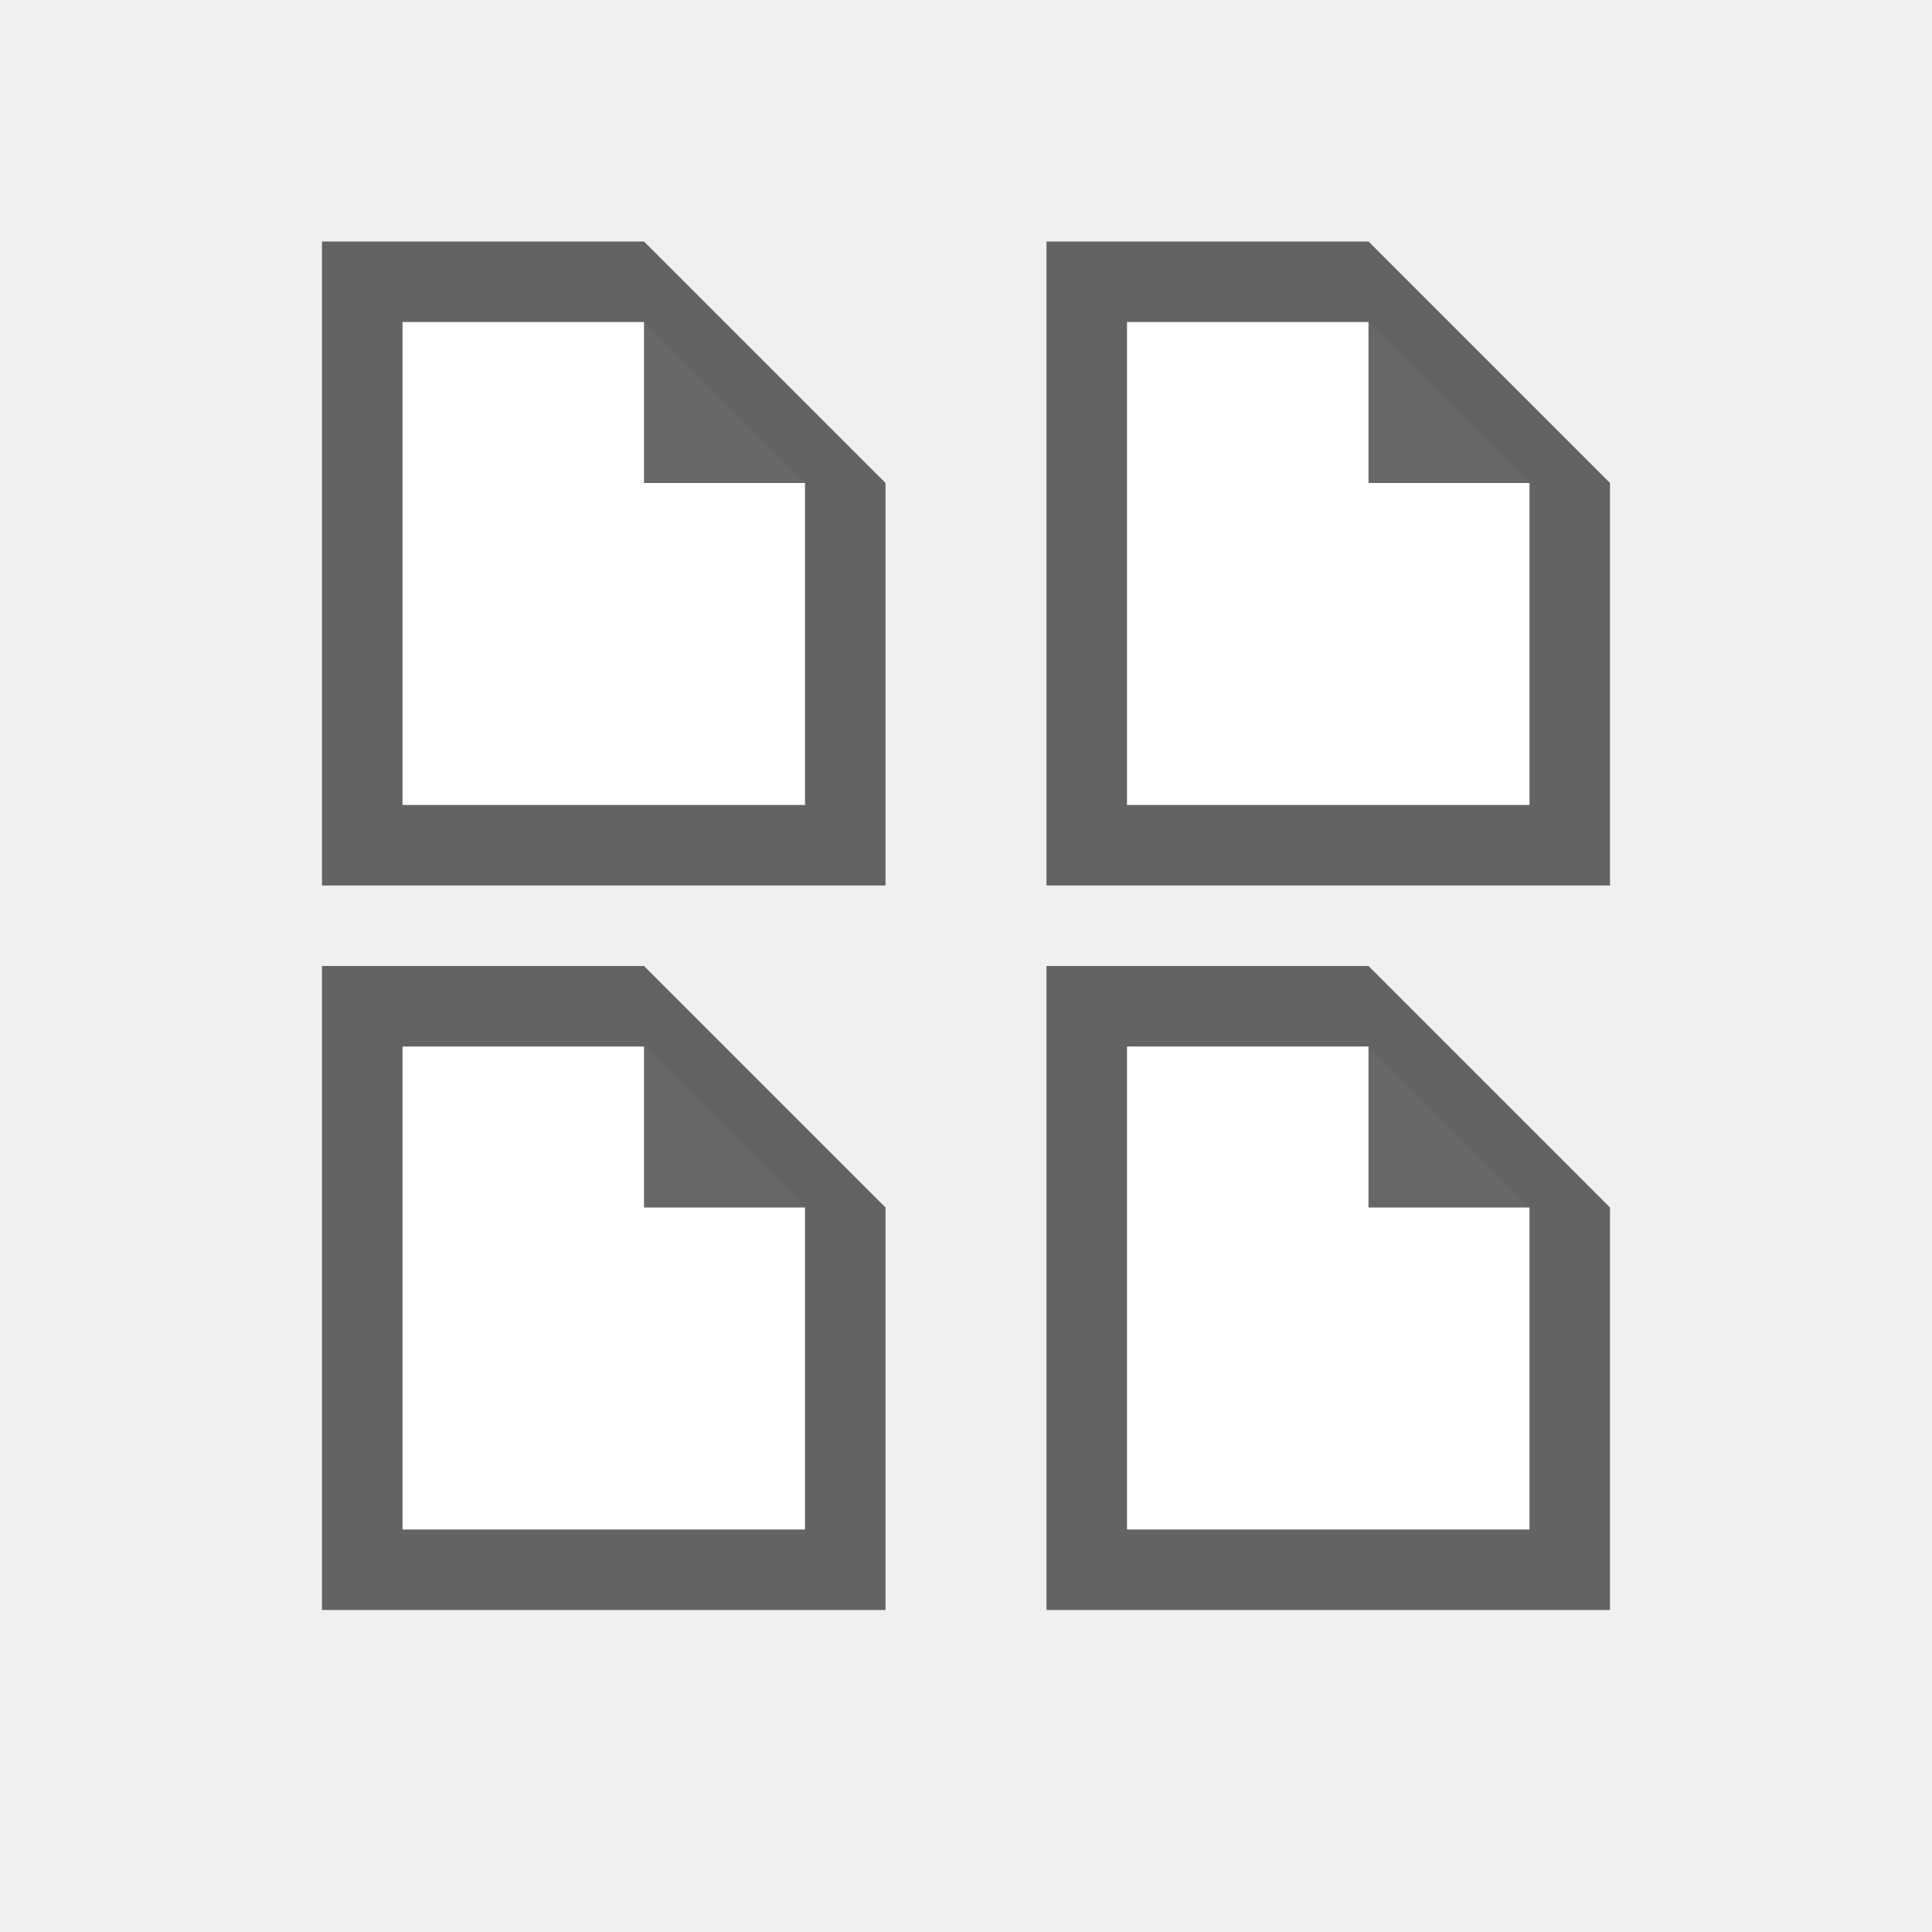
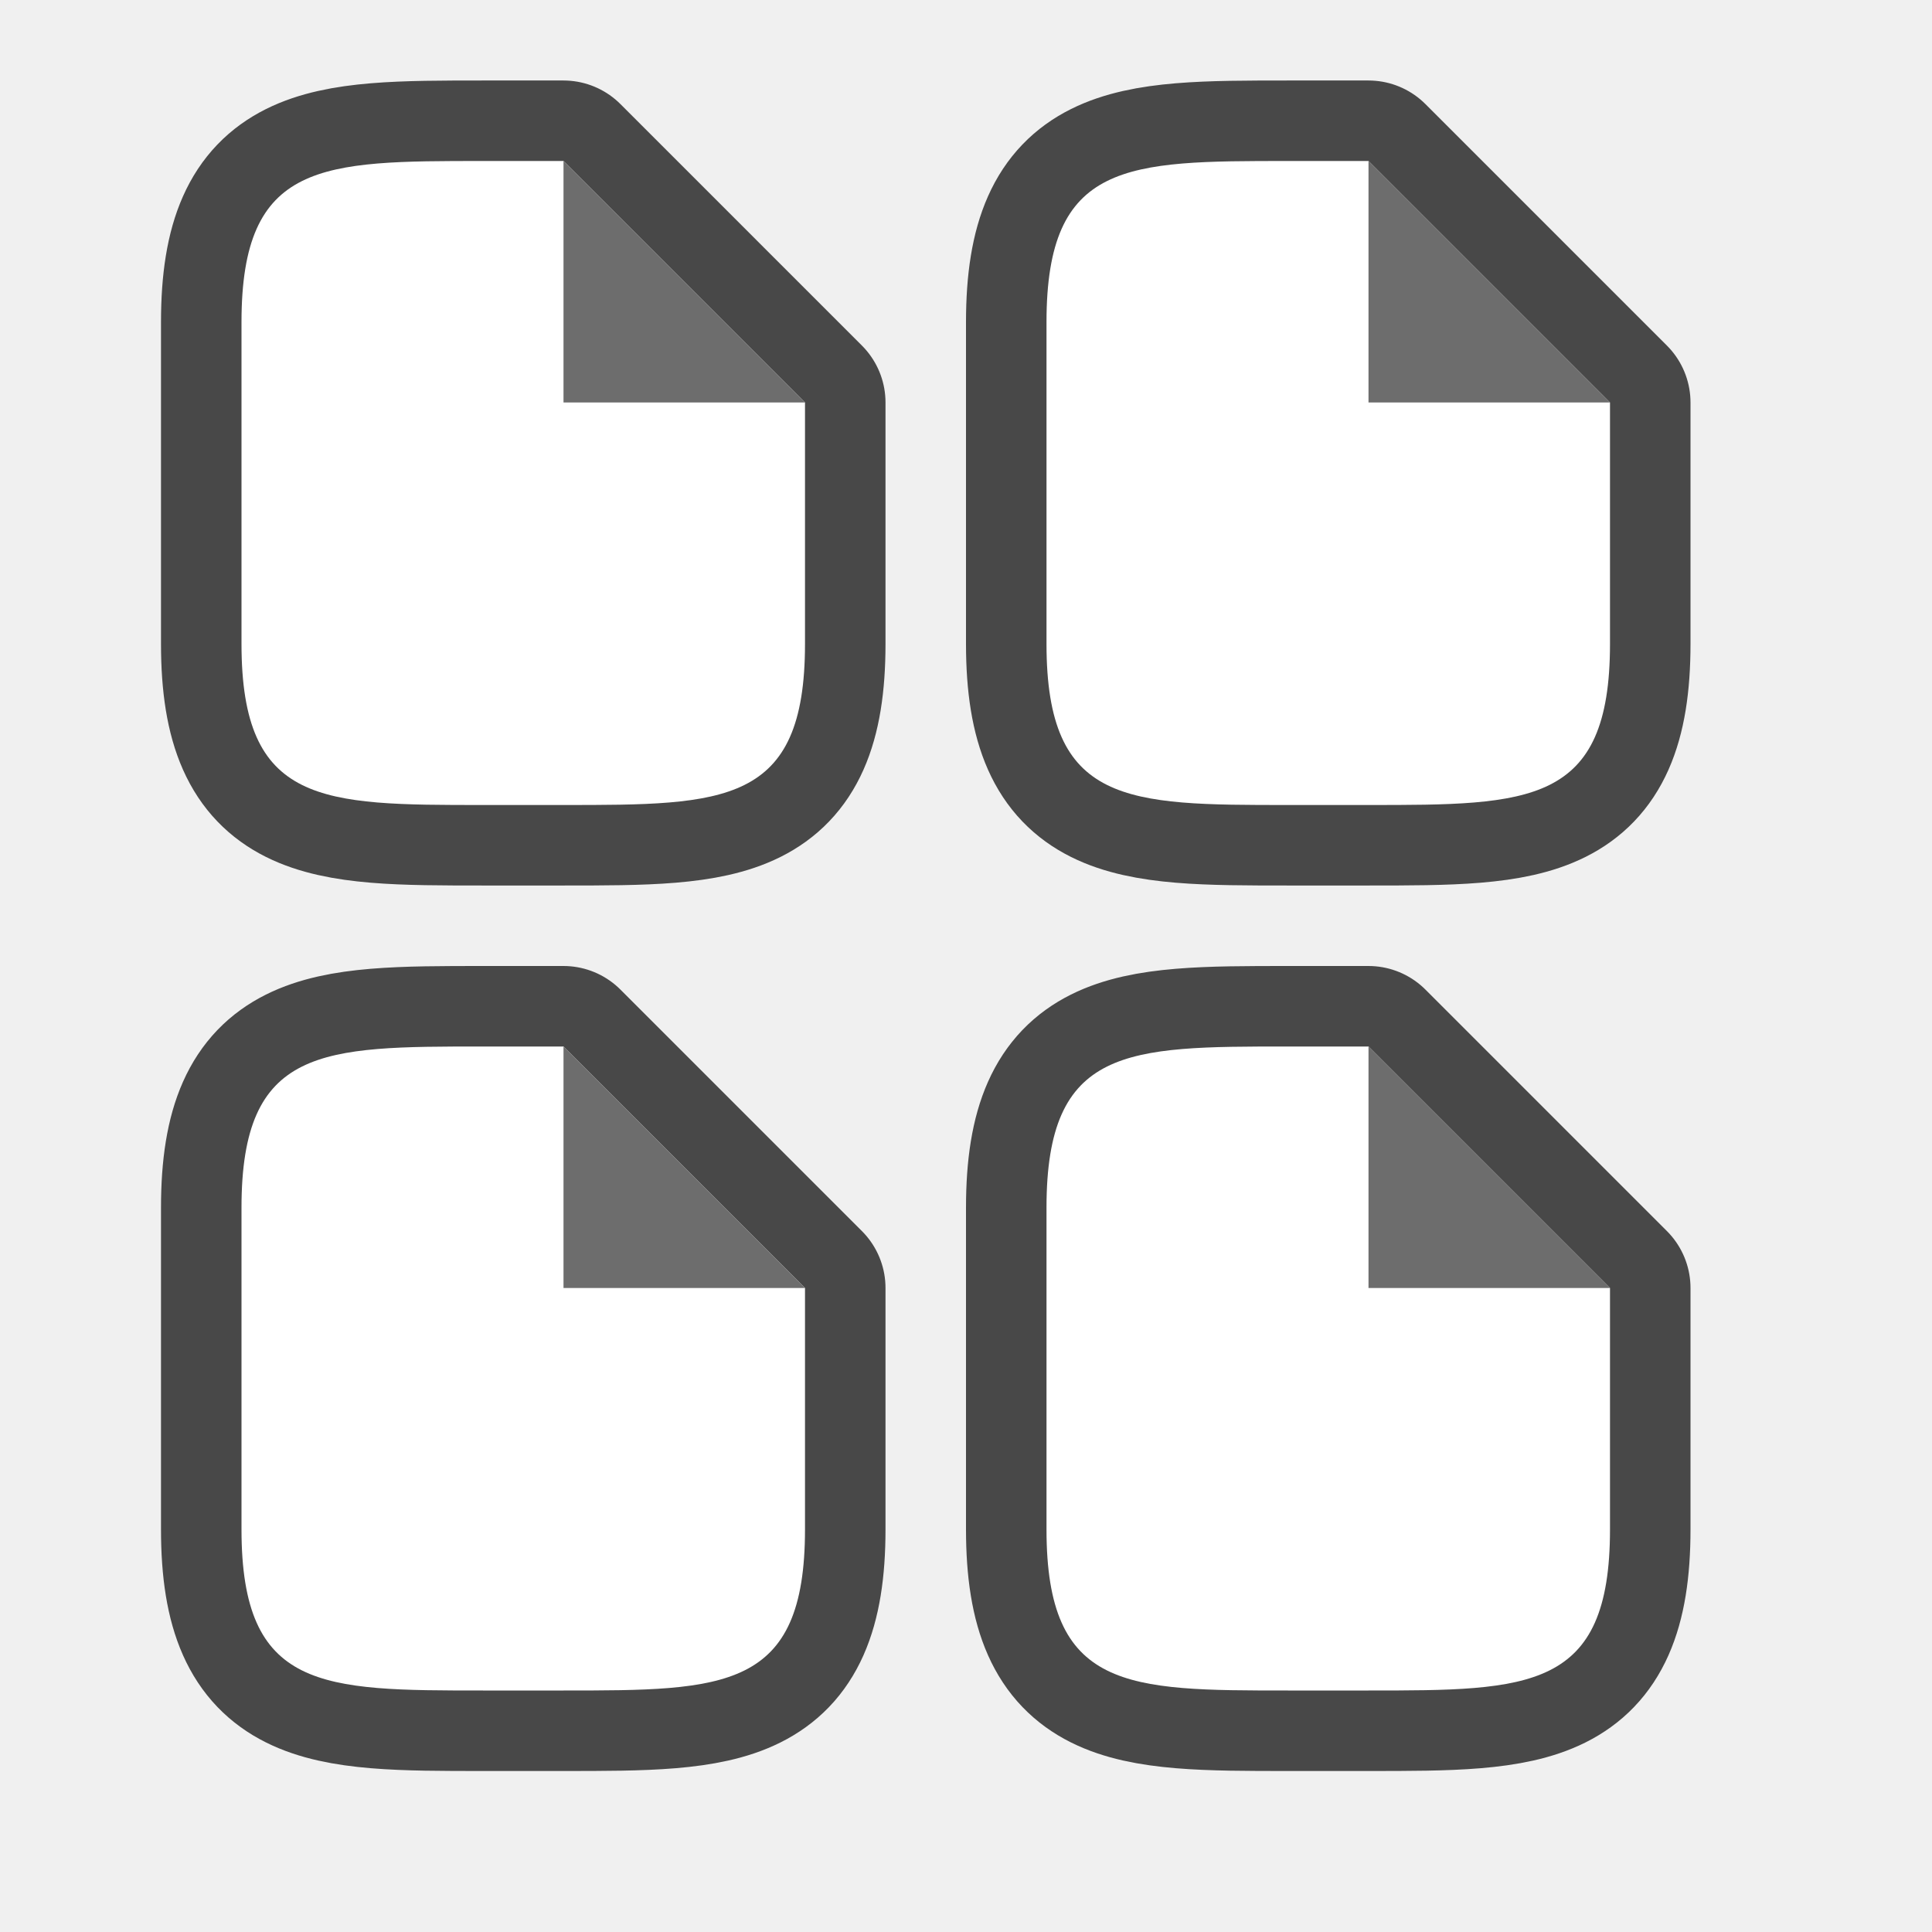
<svg xmlns="http://www.w3.org/2000/svg" viewBox="0 0 24 24" version="1.1" id="svg4">
  <defs id="defs8" />
-   <path id="path819" d="m 14,4 h 3 l 2,2 v 4 H 14 V 4" style="fill:#ffffff;fill-opacity:1;stroke:none;stroke-width:1px;stroke-linecap:butt;stroke-linejoin:miter;stroke-opacity:1" />
-   <path style="fill:#ffffff;fill-opacity:1;stroke:none;stroke-width:1px;stroke-linecap:butt;stroke-linejoin:miter;stroke-opacity:1" d="m 14,13 h 3 l 2,2 v 4 h -5 v -6" id="path821" />
-   <path id="path823" d="m 5,13 h 3 l 2,2 v 4 H 5 v -6" style="fill:#ffffff;fill-opacity:1;stroke:none;stroke-width:1px;stroke-linecap:butt;stroke-linejoin:miter;stroke-opacity:1" />
-   <path style="fill:#ffffff;stroke:none;stroke-width:1px;stroke-linecap:butt;stroke-linejoin:miter;stroke-opacity:1;fill-opacity:1" d="m 5,4 h 3 l 2,2 v 4 H 5 V 4" id="path817" />
-   <path d="m4 3v8h7v-5l-3-3zm9 0v8h7v-5l-3-3zm-8 1h3v2h2v4h-1-4zm9 0h3v2h2v4h-1-4zm-10 8v8h7v-5l-3-3zm9 0v8h7v-5l-3-3zm-8 1h3v2h2v4h-1-4zm9 0h3v2h2v4h-1-4z" fill="#232629" id="path2" style="opacity:0.7" />
+   <path style="opacity:0.7;fill:#000000;stroke:#000000;stroke-width:2;stroke-linejoin:round;stroke-miterlimit:4;stroke-dasharray:none" id="path815" d="m 3,8 v -4 c 0,-2 1,-2 3,-2 h 1 l 3,3 v 3 c 0,2 -1,2 -3,2 h -1 c -2,0 -3,0 -3,-2 z" />
+   <path d="m 3,8 v -4 c 0,-2 1,-2 3,-2 h 1 l 3,3 v 3 c 0,2 -1,2 -3,2 h -1 c -2,0 -3,0 -3,-2 z" id="path2-3" style="fill:#ffffff" />
+   <path d="m 7,5 v -3 l 3,3 z" id="path4" style="fill:#6d6d6d;fill-opacity:1" />
+   <path style="opacity:0.7;fill:#000000;stroke:#000000;stroke-width:2;stroke-linejoin:round;stroke-miterlimit:4;stroke-dasharray:none" id="path244" d="m 13,8 v -4 c 0,-2 1,-2 3,-2 h 1 l 3,3 v 3 c 0,2 -1,2 -3,2 h -1 c -2,0 -3,0 -3,-2 z" />
+   <path d="m 13,8 v -4 c 0,-2 1,-2 3,-2 h 1 l 3,3 v 3 c 0,2 -1,2 -3,2 h -1 c -2,0 -3,0 -3,-2 z" id="path246" style="fill:#ffffff" />
+   <path d="m 17,5 v -3 l 3,3 z" id="path248" style="fill:#6d6d6d;fill-opacity:1" />
+   <path style="opacity:0.7;fill:#000000;stroke:#000000;stroke-width:2;stroke-linejoin:round;stroke-miterlimit:4;stroke-dasharray:none" id="path250" d="m 13,19 v -4 c 0,-2 1,-2 3,-2 h 1 l 3,3 v 3 c 0,2 -1,2 -3,2 h -1 c -2,0 -3,0 -3,-2 z" />
+   <path d="m 13,19 v -4 c 0,-2 1,-2 3,-2 h 1 l 3,3 v 3 c 0,2 -1,2 -3,2 h -1 c -2,0 -3,0 -3,-2 z" id="path252" style="fill:#ffffff" />
+   <path d="m 17,16 v -3 l 3,3 z" id="path254" style="fill:#6d6d6d;fill-opacity:1" />
+   <path style="opacity:0.7;fill:#000000;stroke:#000000;stroke-width:2;stroke-linejoin:round;stroke-miterlimit:4;stroke-dasharray:none" id="path256" d="m 3,19 v -4 c 0,-2 1,-2 3,-2 h 1 l 3,3 v 3 c 0,2 -1,2 -3,2 h -1 c -2,0 -3,0 -3,-2 z" />
+   <path d="m 3,19 v -4 c 0,-2 1,-2 3,-2 h 1 l 3,3 v 3 c 0,2 -1,2 -3,2 h -1 c -2,0 -3,0 -3,-2 z" id="path258" style="fill:#ffffff" />
+   <path d="m 7,16 v -3 l 3,3 z" id="path260" style="fill:#6d6d6d;fill-opacity:1" />
</svg>
